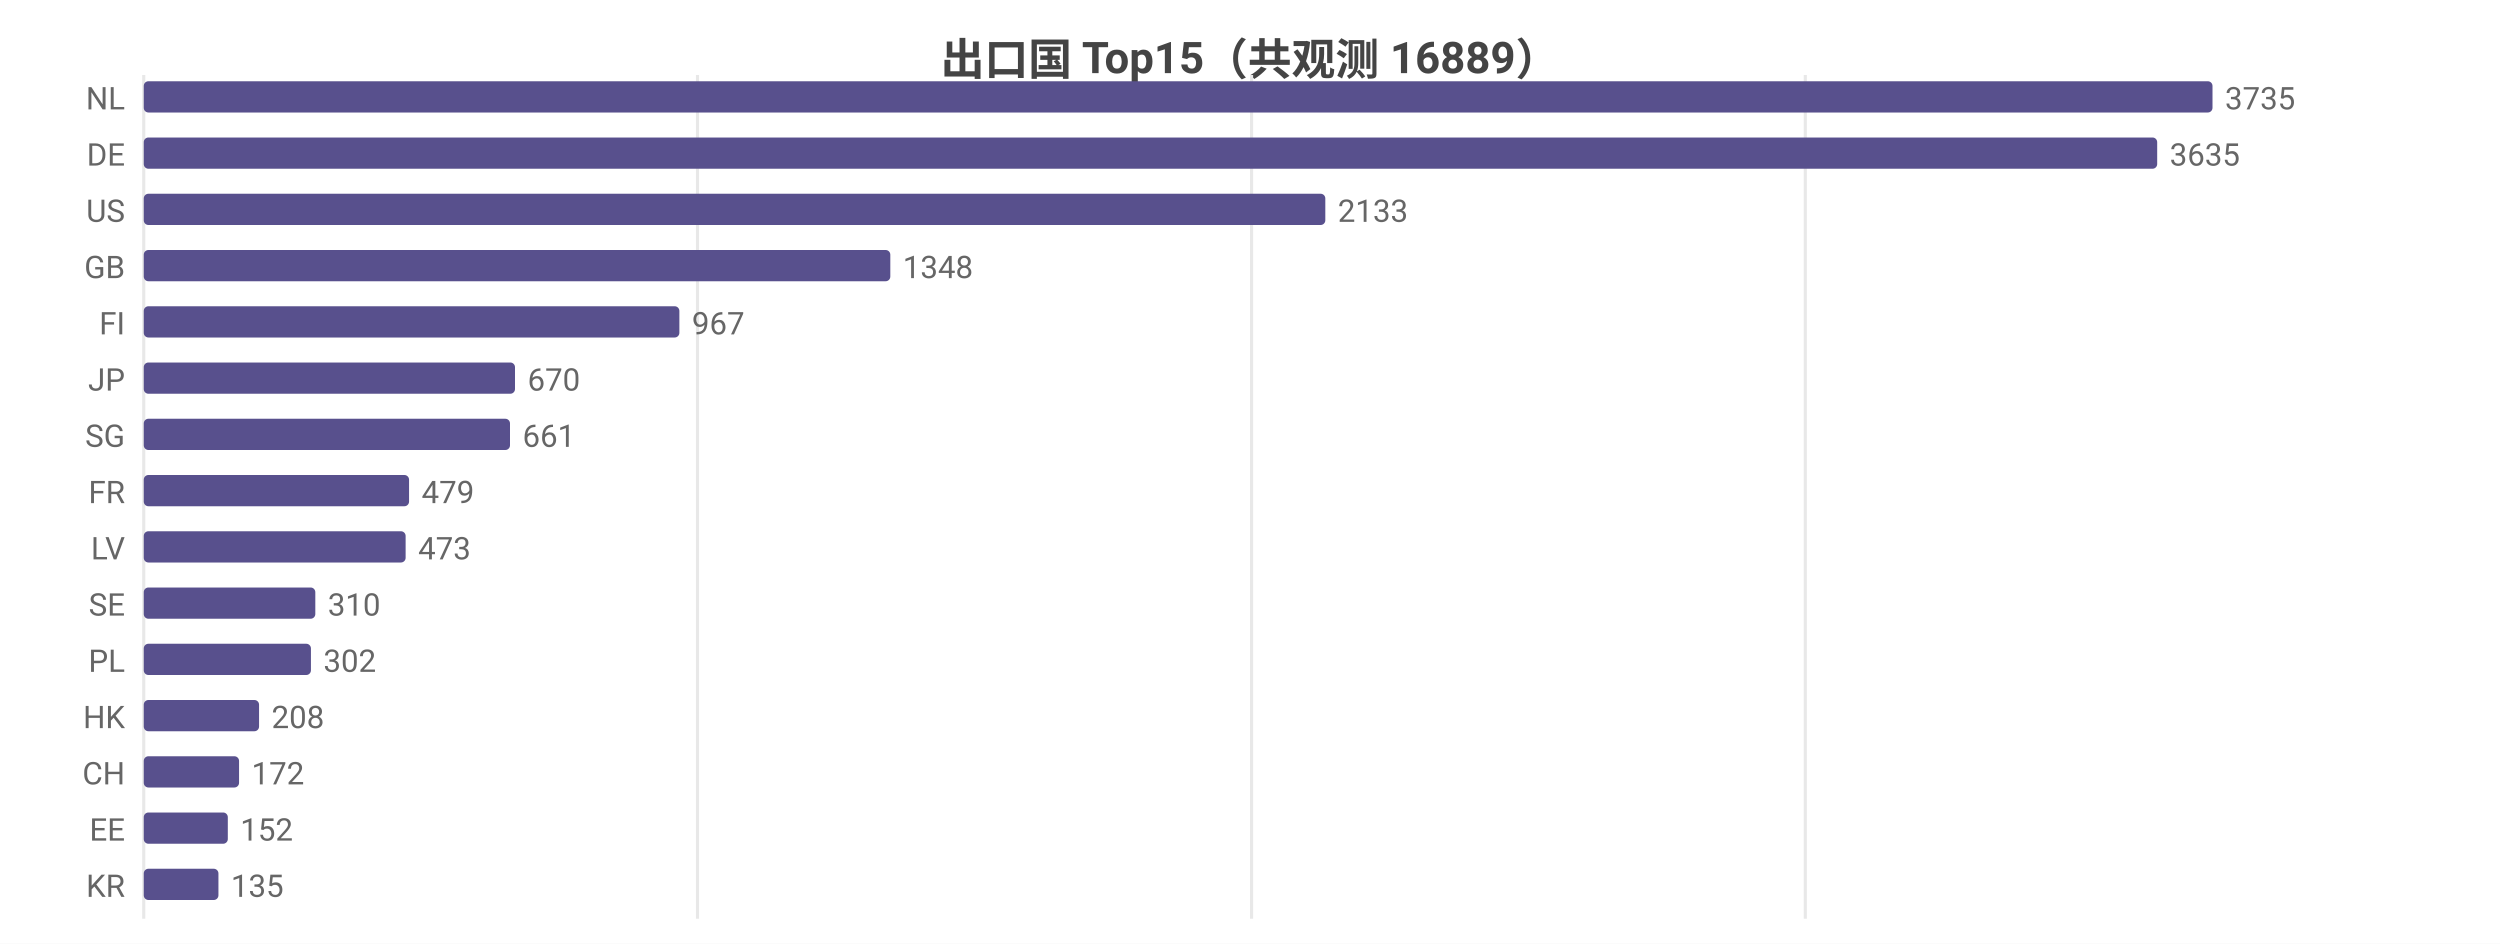
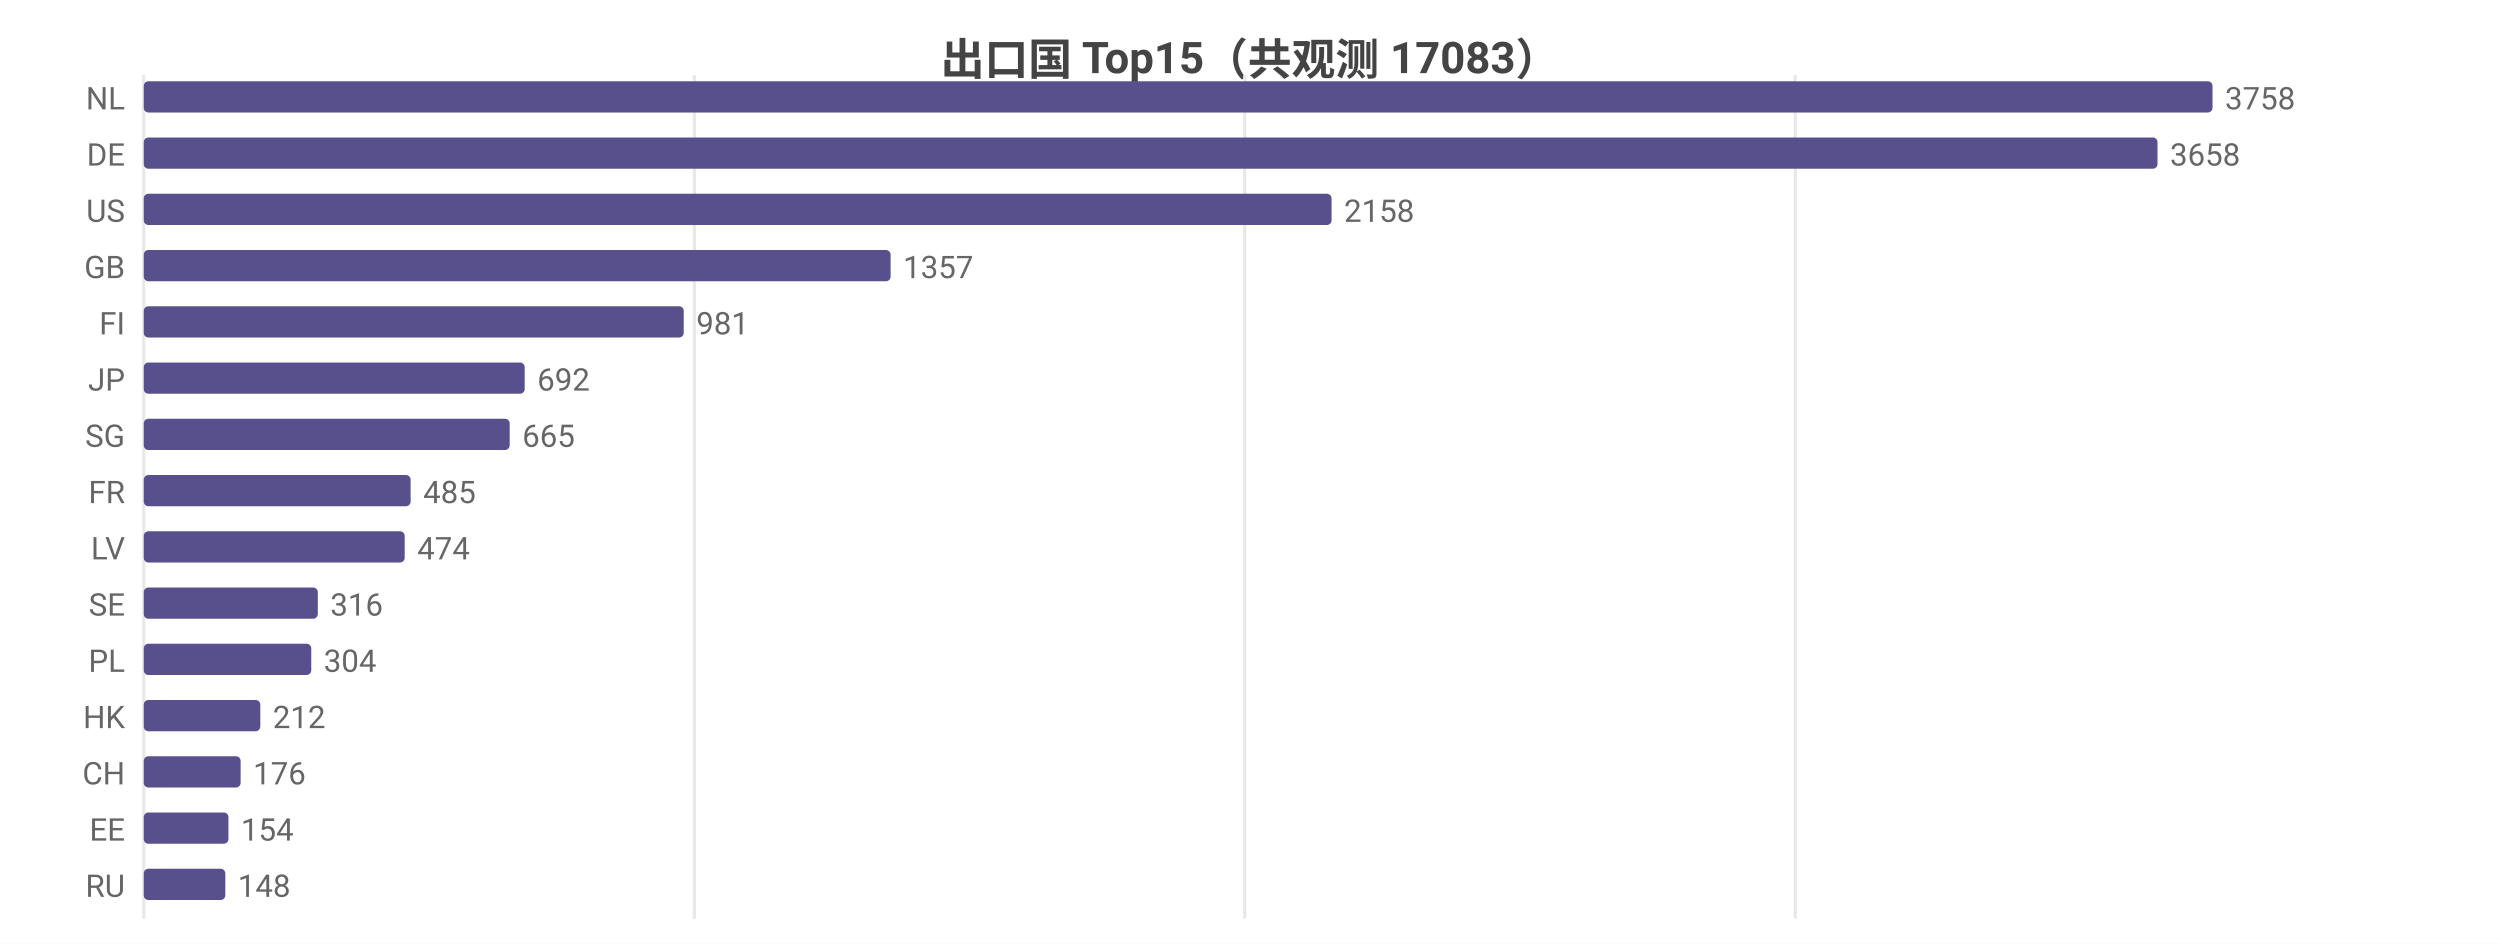
<svg xmlns="http://www.w3.org/2000/svg" width="800" height="302" viewBox="0 0 800 302">
  <rect width="800" height="302" fill="#ffffff" />
  <style>text{font-family:system-ui,-apple-system,'Segoe UI',Roboto,'PingFang SC','Microsoft YaHei','Noto Sans CJK SC',sans-serif}.g{stroke:#e8e8e8;stroke-width:1}.a{stroke:#999;stroke-width:1}.t{font-size:10px;fill:#666}.m{font-size:10px;text-anchor:middle;fill:#666}.e{font-size:10px;text-anchor:end;fill:#666}.l{font-size:11px;fill:#333}.tt{font-size:14px;font-weight:600;text-anchor:middle;fill:#444}.em{font-size:13px;text-anchor:middle;fill:#999}</style>
-   <text class="tt" x="400.0" y="24">出口国 Top15（共观测 16889）</text>
+   <text class="tt" x="400.0" y="24">出口国 Top15（共观测 17083）</text>
  <line class="g" x1="46" y1="24" x2="46" y2="294" />
-   <line class="g" x1="223.2" y1="24" x2="223.2" y2="294" />
-   <line class="g" x1="400.5" y1="24" x2="400.5" y2="294" />
-   <line class="g" x1="577.7" y1="24" x2="577.7" y2="294" />
+   <line class="g" x1="222.2" y1="24" x2="222.2" y2="294" />
+   <line class="g" x1="398.3" y1="24" x2="398.3" y2="294" />
+   <line class="g" x1="574.5" y1="24" x2="574.5" y2="294" />
  <text class="e" x="40" y="35">NL</text>
  <rect x="46" y="26" width="662" height="10" fill="#58508d" rx="1.5" />
-   <text class="t" x="712" y="35">3735</text>
+   <text class="t" x="712" y="35">3758</text>
  <text class="e" x="40" y="53">DE</text>
-   <rect x="46" y="44" width="644.3" height="10" fill="#58508d" rx="1.5" />
-   <text class="t" x="694.3" y="53">3635</text>
+   <rect x="46" y="44" width="644.4" height="10" fill="#58508d" rx="1.5" />
+   <text class="t" x="694.4" y="53">3658</text>
  <text class="e" x="40" y="71">US</text>
-   <rect x="46" y="62" width="378.1" height="10" fill="#58508d" rx="1.5" />
-   <text class="t" x="428.1" y="71">2133</text>
+   <rect x="46" y="62" width="380.1" height="10" fill="#58508d" rx="1.5" />
+   <text class="t" x="430.1" y="71">2158</text>
  <text class="e" x="40" y="89">GB</text>
-   <rect x="46" y="80" width="238.9" height="10" fill="#58508d" rx="1.5" />
-   <text class="t" x="288.9" y="89">1348</text>
+   <rect x="46" y="80" width="239.0" height="10" fill="#58508d" rx="1.5" />
+   <text class="t" x="289.0" y="89">1357</text>
  <text class="e" x="40" y="107">FI</text>
-   <rect x="46" y="98" width="171.4" height="10" fill="#58508d" rx="1.5" />
-   <text class="t" x="221.4" y="107">967</text>
+   <rect x="46" y="98" width="172.8" height="10" fill="#58508d" rx="1.5" />
+   <text class="t" x="222.8" y="107">981</text>
  <text class="e" x="40" y="125">JP</text>
-   <rect x="46" y="116" width="118.8" height="10" fill="#58508d" rx="1.5" />
-   <text class="t" x="168.8" y="125">670</text>
+   <rect x="46" y="116" width="121.9" height="10" fill="#58508d" rx="1.5" />
+   <text class="t" x="171.9" y="125">692</text>
  <text class="e" x="40" y="143">SG</text>
-   <rect x="46" y="134" width="117.2" height="10" fill="#58508d" rx="1.5" />
-   <text class="t" x="167.2" y="143">661</text>
+   <rect x="46" y="134" width="117.1" height="10" fill="#58508d" rx="1.5" />
+   <text class="t" x="167.1" y="143">665</text>
  <text class="e" x="40" y="161">FR</text>
-   <rect x="46" y="152" width="84.9" height="10" fill="#58508d" rx="1.5" />
-   <text class="t" x="134.9" y="161">479</text>
+   <rect x="46" y="152" width="85.4" height="10" fill="#58508d" rx="1.5" />
+   <text class="t" x="135.4" y="161">485</text>
  <text class="e" x="40" y="179">LV</text>
-   <rect x="46" y="170" width="83.8" height="10" fill="#58508d" rx="1.5" />
-   <text class="t" x="133.8" y="179">473</text>
+   <rect x="46" y="170" width="83.5" height="10" fill="#58508d" rx="1.5" />
+   <text class="t" x="133.5" y="179">474</text>
  <text class="e" x="40" y="197">SE</text>
-   <rect x="46" y="188" width="54.9" height="10" fill="#58508d" rx="1.5" />
-   <text class="t" x="104.9" y="197">310</text>
+   <rect x="46" y="188" width="55.7" height="10" fill="#58508d" rx="1.5" />
+   <text class="t" x="105.7" y="197">316</text>
  <text class="e" x="40" y="215">PL</text>
-   <rect x="46" y="206" width="53.5" height="10" fill="#58508d" rx="1.5" />
-   <text class="t" x="103.5" y="215">302</text>
+   <rect x="46" y="206" width="53.6" height="10" fill="#58508d" rx="1.5" />
+   <text class="t" x="103.6" y="215">304</text>
  <text class="e" x="40" y="233">HK</text>
-   <rect x="46" y="224" width="36.9" height="10" fill="#58508d" rx="1.5" />
-   <text class="t" x="86.9" y="233">208</text>
+   <rect x="46" y="224" width="37.3" height="10" fill="#58508d" rx="1.5" />
+   <text class="t" x="87.3" y="233">212</text>
  <text class="e" x="40" y="251">CH</text>
-   <rect x="46" y="242" width="30.5" height="10" fill="#58508d" rx="1.5" />
-   <text class="t" x="80.5" y="251">172</text>
+   <rect x="46" y="242" width="31.0" height="10" fill="#58508d" rx="1.5" />
+   <text class="t" x="81.0" y="251">176</text>
  <text class="e" x="40" y="269">EE</text>
-   <rect x="46" y="260" width="26.9" height="10" fill="#58508d" rx="1.5" />
-   <text class="t" x="76.9" y="269">152</text>
-   <text class="e" x="40" y="287">KR</text>
-   <rect x="46" y="278" width="23.9" height="10" fill="#58508d" rx="1.5" />
-   <text class="t" x="73.9" y="287">135</text>
+   <rect x="46" y="260" width="27.1" height="10" fill="#58508d" rx="1.5" />
+   <text class="t" x="77.1" y="269">154</text>
+   <text class="e" x="40" y="287">RU</text>
+   <rect x="46" y="278" width="26.1" height="10" fill="#58508d" rx="1.5" />
+   <text class="t" x="76.1" y="287">148</text>
</svg>
